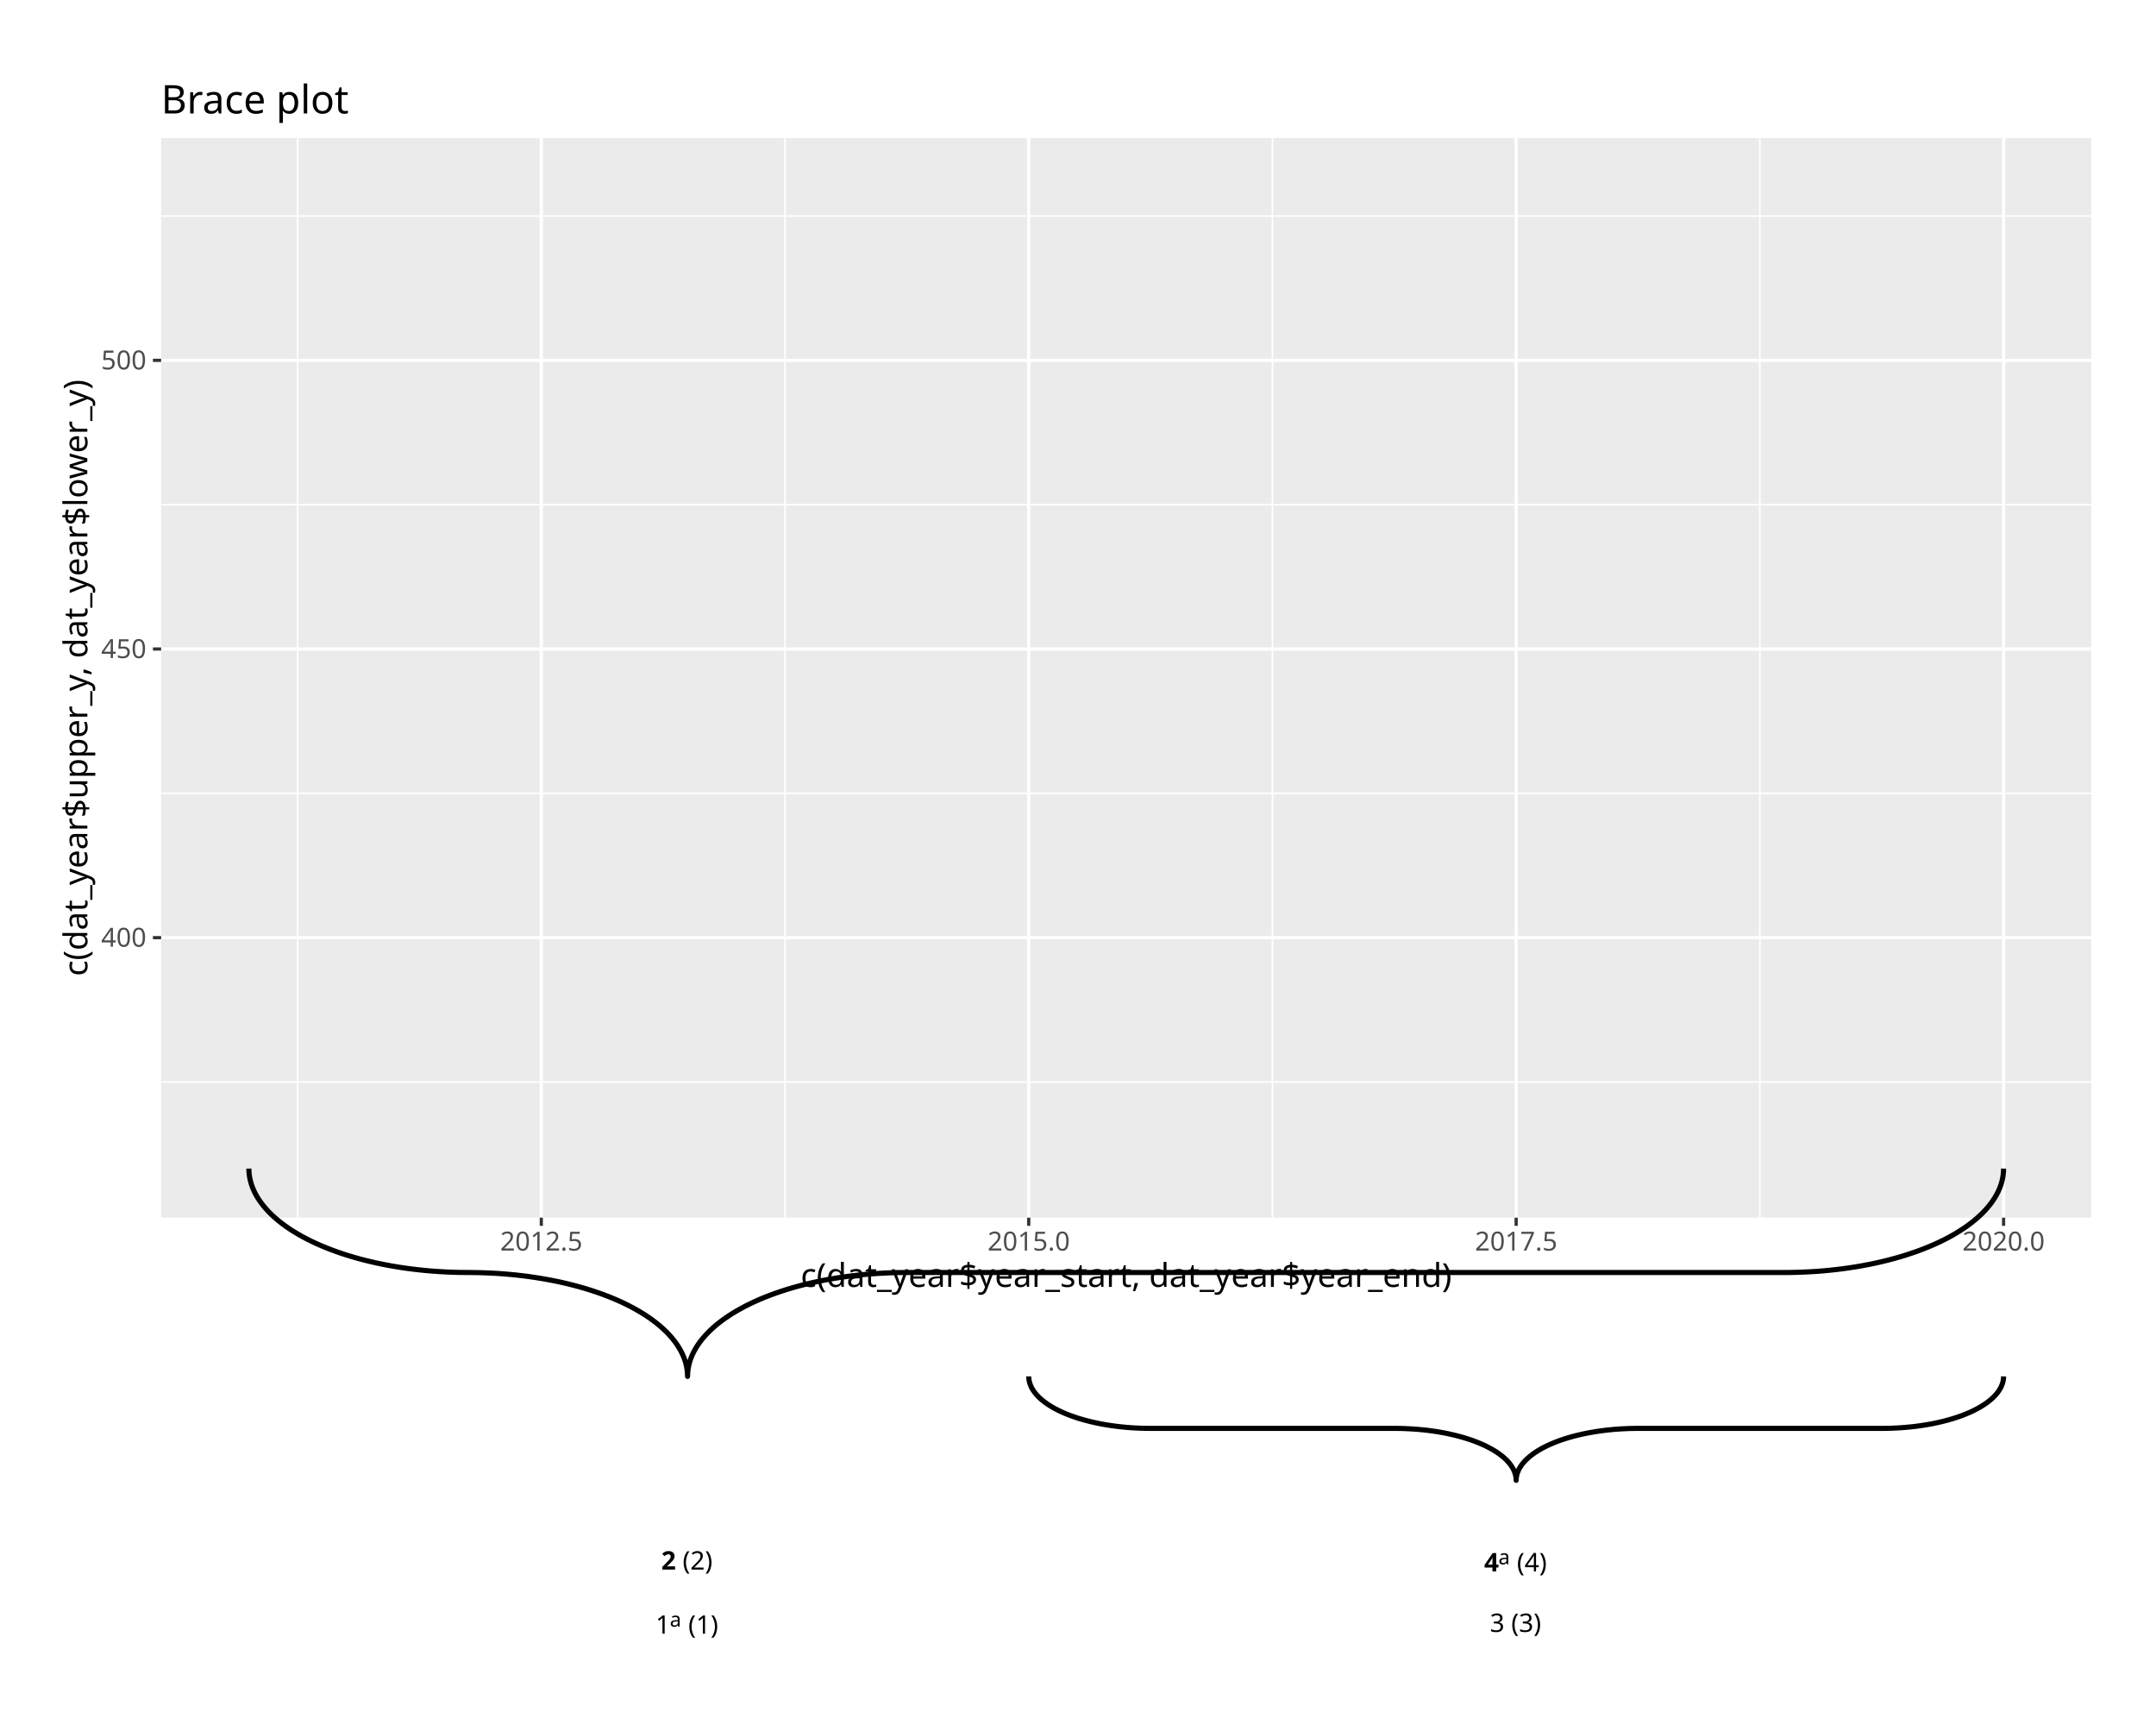
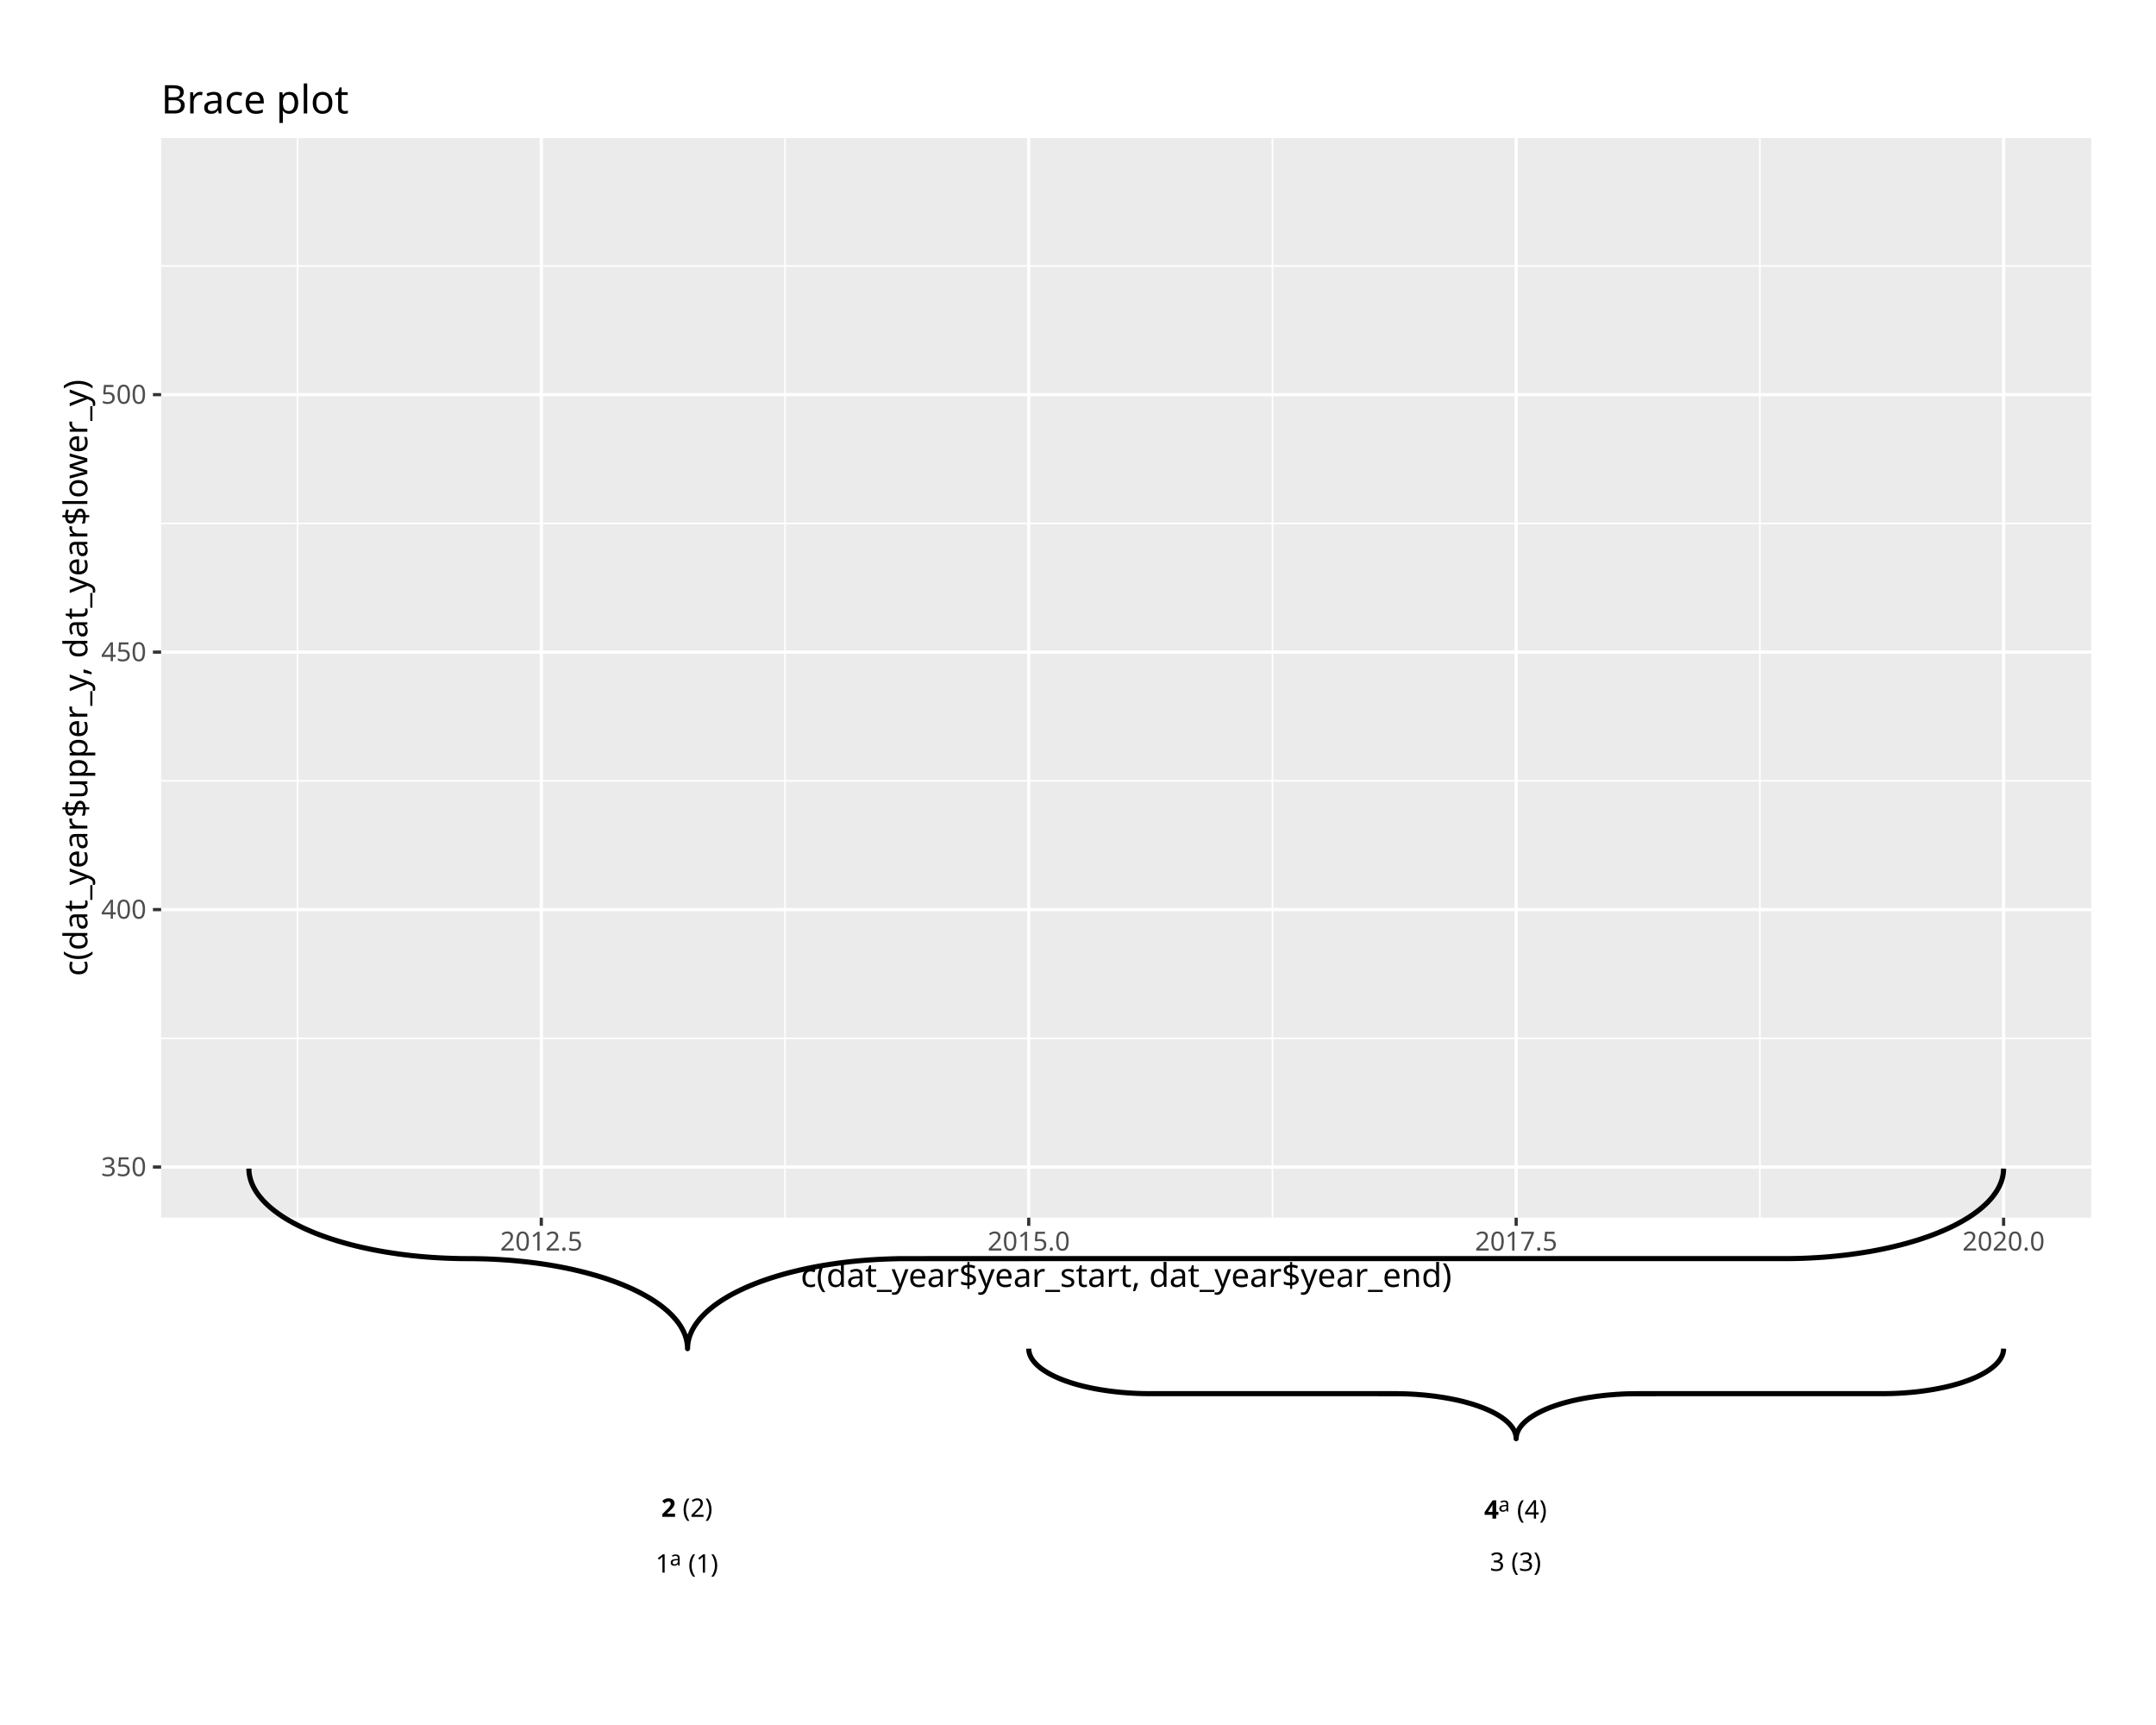
<svg xmlns="http://www.w3.org/2000/svg" class="svglite" data-engine-version="2.0" width="720.00pt" height="576.00pt" viewBox="0 0 720.00 576.00">
  <defs>
    <style type="text/css">
    .svglite line, .svglite polyline, .svglite polygon, .svglite path, .svglite rect, .svglite circle {
      fill: none;
      stroke: #000000;
      stroke-linecap: round;
      stroke-linejoin: round;
      stroke-miterlimit: 10.00;
    }
  </style>
  </defs>
  <rect width="100%" height="100%" style="stroke: none; fill: #FFFFFF;" />
  <defs>
    <clipPath id="cpMC4wMHw3MjAuMDB8MC4wMHw1NzYuMDA=">
      <rect x="0.00" y="0.00" width="720.00" height="576.00" />
    </clipPath>
  </defs>
  <g clip-path="url(#cpMC4wMHw3MjAuMDB8MC4wMHw1NzYuMDA=)">
    <rect x="-0" y="0.00" width="720.00" height="576.00" style="stroke-width: 1.07; stroke: #FFFFFF; fill: #FFFFFF;" />
    <rect x="53.81" y="46.10" width="644.59" height="360.49" style="stroke-width: 1.07; stroke: none; fill: #EBEBEB;" />
-     <polyline points="53.81,361.29 698.40,361.29 " style="stroke-width: 0.53; stroke: #FFFFFF; stroke-linecap: butt;" />
-     <polyline points="53.81,264.90 698.40,264.90 " style="stroke-width: 0.53; stroke: #FFFFFF; stroke-linecap: butt;" />
-     <polyline points="53.81,168.52 698.40,168.52 " style="stroke-width: 0.53; stroke: #FFFFFF; stroke-linecap: butt;" />
-     <polyline points="53.81,72.13 698.40,72.13 " style="stroke-width: 0.53; stroke: #FFFFFF; stroke-linecap: butt;" />
+     <polyline points="53.81,346.71 698.40,346.71 " style="stroke-width: 0.53; stroke: #FFFFFF; stroke-linecap: butt;" />
+     <polyline points="53.81,260.74 698.40,260.74 " style="stroke-width: 0.53; stroke: #FFFFFF; stroke-linecap: butt;" />
+     <polyline points="53.81,174.77 698.40,174.77 " style="stroke-width: 0.53; stroke: #FFFFFF; stroke-linecap: butt;" />
+     <polyline points="53.81,88.80 698.40,88.80 " style="stroke-width: 0.53; stroke: #FFFFFF; stroke-linecap: butt;" />
    <polyline points="99.39,406.59 99.39,46.10 " style="stroke-width: 0.53; stroke: #FFFFFF; stroke-linecap: butt;" />
    <polyline points="262.16,406.59 262.16,46.10 " style="stroke-width: 0.53; stroke: #FFFFFF; stroke-linecap: butt;" />
    <polyline points="424.94,406.59 424.94,46.10 " style="stroke-width: 0.53; stroke: #FFFFFF; stroke-linecap: butt;" />
    <polyline points="587.71,406.59 587.71,46.10 " style="stroke-width: 0.53; stroke: #FFFFFF; stroke-linecap: butt;" />
-     <polyline points="53.81,313.10 698.40,313.10 " style="stroke-width: 1.07; stroke: #FFFFFF; stroke-linecap: butt;" />
-     <polyline points="53.81,216.71 698.40,216.71 " style="stroke-width: 1.07; stroke: #FFFFFF; stroke-linecap: butt;" />
-     <polyline points="53.81,120.32 698.40,120.32 " style="stroke-width: 1.07; stroke: #FFFFFF; stroke-linecap: butt;" />
+     <polyline points="53.81,389.69 698.40,389.69 " style="stroke-width: 1.07; stroke: #FFFFFF; stroke-linecap: butt;" />
+     <polyline points="53.81,303.72 698.40,303.72 " style="stroke-width: 1.07; stroke: #FFFFFF; stroke-linecap: butt;" />
+     <polyline points="53.81,217.75 698.40,217.75 " style="stroke-width: 1.07; stroke: #FFFFFF; stroke-linecap: butt;" />
+     <polyline points="53.81,131.78 698.40,131.78 " style="stroke-width: 1.07; stroke: #FFFFFF; stroke-linecap: butt;" />
    <polyline points="180.77,406.59 180.77,46.10 " style="stroke-width: 1.07; stroke: #FFFFFF; stroke-linecap: butt;" />
    <polyline points="343.55,406.59 343.55,46.10 " style="stroke-width: 1.07; stroke: #FFFFFF; stroke-linecap: butt;" />
    <polyline points="506.32,406.59 506.32,46.10 " style="stroke-width: 1.07; stroke: #FFFFFF; stroke-linecap: butt;" />
    <polyline points="669.10,406.59 669.10,46.10 " style="stroke-width: 1.07; stroke: #FFFFFF; stroke-linecap: butt;" />
-     <polyline points="83.11,390.21 83.12,390.75 83.19,391.85 83.34,392.94 83.56,394.03 83.85,395.12 84.21,396.20 84.65,397.28 85.15,398.35 85.73,399.41 86.38,400.46 87.10,401.50 87.88,402.53 88.74,403.55 89.66,404.55 90.65,405.54 91.71,406.52 92.83,407.48 94.01,408.42 95.25,409.34 96.56,410.25 97.92,411.13 99.35,411.99 100.83,412.84 102.36,413.65 103.95,414.45 105.59,415.22 107.29,415.97 109.03,416.69 110.82,417.38 112.65,418.05 114.53,418.69 116.45,419.30 118.41,419.88 120.40,420.44 122.44,420.96 124.50,421.45 126.60,421.91 128.73,422.34 130.88,422.74 133.06,423.10 135.27,423.44 137.49,423.73 139.74,424.00 142.00,424.23 144.27,424.43 146.56,424.59 148.85,424.72 151.16,424.82 153.47,424.88 155.78,424.90 158.09,424.92 160.40,424.96 162.71,425.04 165.01,425.15 167.30,425.29 169.58,425.48 171.85,425.69 174.10,425.94 176.34,426.22 178.55,426.54 180.74,426.89 182.91,427.27 185.05,427.68 187.17,428.12 189.25,428.60 191.30,429.11 193.32,429.65 195.29,430.21 197.23,430.81 199.13,431.44 200.99,432.09 202.80,432.77 204.56,433.48 206.28,434.21 207.95,434.97 209.56,435.76 211.13,436.56 212.63,437.39 214.09,438.25 215.48,439.12 216.82,440.01 218.09,440.93 219.31,441.86 220.46,442.81 221.54,443.78 222.57,444.76 223.52,445.76 224.41,446.77 225.23,447.79 225.99,448.83 226.67,449.88 227.28,450.93 227.82,452.00 228.30,453.07 228.70,454.15 229.02,455.23 229.28,456.32 229.46,457.42 229.57,458.51 229.61,459.60 229.61,459.60 229.62,459.06 229.69,457.96 229.83,456.87 230.05,455.78 230.34,454.69 230.71,453.61 231.14,452.53 231.65,451.46 232.23,450.40 232.88,449.35 233.59,448.31 234.38,447.28 235.24,446.26 236.16,445.26 237.15,444.27 238.20,443.29 239.32,442.33 240.51,441.39 241.75,440.47 243.06,439.57 244.42,438.68 245.85,437.82 247.33,436.98 248.86,436.16 250.45,435.36 252.09,434.59 253.78,433.84 255.53,433.12 257.31,432.43 259.15,431.76 261.03,431.12 262.94,430.51 264.90,429.93 266.90,429.37 268.93,428.85 271.00,428.36 273.10,427.90 275.23,427.47 277.38,427.07 279.56,426.71 281.77,426.37 283.99,426.08 286.23,425.81 288.49,425.58 290.77,425.38 293.06,425.22 295.35,425.09 297.66,424.99 299.97,424.93 302.28,424.91 597.59,424.90 599.90,424.85 602.20,424.77 604.50,424.66 606.80,424.52 609.08,424.34 611.34,424.12 613.60,423.87 615.83,423.59 618.05,423.27 620.24,422.93 622.41,422.54 624.55,422.13 626.66,421.69 628.74,421.21 630.79,420.70 632.81,420.16 634.79,419.60 636.73,419.00 638.62,418.37 640.48,417.72 642.29,417.04 644.06,416.33 645.77,415.60 647.44,414.84 649.06,414.06 650.62,413.25 652.13,412.42 653.58,411.56 654.97,410.69 656.31,409.80 657.59,408.88 658.80,407.95 659.95,407.00 661.04,406.03 662.06,405.05 663.02,404.05 663.91,403.04 664.73,402.02 665.48,400.98 666.16,399.93 666.78,398.88 667.32,397.81 667.79,396.74 668.19,395.66 668.52,394.58 668.77,393.49 668.95,392.40 669.06,391.30 669.10,390.21 669.10,390.21 " style="stroke-width: 1.71; stroke-linecap: butt;" />
-     <polyline points="343.55,459.60 343.55,459.88 343.59,460.43 343.68,460.97 343.80,461.52 343.96,462.06 344.16,462.60 344.40,463.14 344.68,463.68 345.01,464.21 345.37,464.73 345.77,465.25 346.20,465.77 346.68,466.28 347.19,466.78 347.74,467.27 348.33,467.76 348.95,468.24 349.60,468.71 350.30,469.17 351.02,469.62 351.78,470.07 352.57,470.50 353.39,470.92 354.25,471.33 355.13,471.73 356.04,472.11 356.98,472.49 357.95,472.85 358.94,473.19 359.96,473.53 361.00,473.85 362.07,474.15 363.16,474.44 364.27,474.72 365.40,474.98 366.55,475.23 367.71,475.46 368.89,475.67 370.09,475.87 371.30,476.05 372.53,476.22 373.76,476.37 375.01,476.50 376.26,476.62 377.53,476.72 378.80,476.80 380.07,476.86 381.35,476.91 382.64,476.94 383.92,476.95 466.59,476.96 467.88,476.98 469.16,477.02 470.44,477.08 471.71,477.15 472.98,477.24 474.24,477.35 475.49,477.47 476.73,477.61 477.96,477.77 479.18,477.94 480.38,478.13 481.57,478.34 482.75,478.56 483.90,478.80 485.04,479.06 486.16,479.32 487.26,479.61 488.34,479.91 489.39,480.22 490.43,480.55 491.43,480.89 492.41,481.24 493.37,481.61 494.29,481.99 495.19,482.38 496.06,482.78 496.90,483.20 497.70,483.63 498.48,484.06 499.22,484.51 499.93,484.97 500.60,485.43 501.24,485.91 501.85,486.39 502.41,486.88 502.94,487.38 503.44,487.89 503.90,488.40 504.31,488.92 504.69,489.44 505.03,489.97 505.33,490.50 505.60,491.04 505.82,491.58 506.00,492.12 506.14,492.66 506.24,493.21 506.30,493.76 506.32,494.30 506.32,494.30 506.33,494.03 506.37,493.48 506.45,492.94 506.57,492.39 506.73,491.85 506.94,491.31 507.18,490.77 507.46,490.23 507.78,489.70 508.14,489.18 508.54,488.66 508.98,488.14 509.45,487.63 509.97,487.13 510.52,486.64 511.10,486.15 511.72,485.67 512.38,485.20 513.07,484.74 513.80,484.28 514.56,483.84 515.35,483.41 516.17,482.99 517.02,482.58 517.91,482.18 518.82,481.80 519.76,481.42 520.72,481.06 521.72,480.72 522.74,480.38 523.78,480.06 524.85,479.76 525.93,479.46 527.04,479.19 528.17,478.93 529.32,478.68 530.49,478.45 531.67,478.24 532.87,478.04 534.08,477.86 535.30,477.69 536.54,477.54 537.78,477.41 539.04,477.29 540.30,477.19 541.57,477.11 542.85,477.05 544.13,477.00 545.41,476.97 546.70,476.96 629.37,476.95 630.65,476.93 631.94,476.89 633.21,476.83 634.49,476.76 635.75,476.67 637.01,476.56 638.27,476.44 639.51,476.30 640.74,476.14 641.96,475.96 643.16,475.77 644.35,475.57 645.52,475.35 646.68,475.11 647.82,474.85 648.94,474.58 650.04,474.30 651.11,474.00 652.17,473.69 653.20,473.36 654.21,473.02 655.19,472.67 656.14,472.30 657.07,471.92 657.97,471.53 658.83,471.13 659.67,470.71 660.48,470.28 661.25,469.85 661.99,469.40 662.70,468.94 663.38,468.48 664.02,468.00 664.62,467.52 665.19,467.03 665.72,466.53 666.21,466.02 666.67,465.51 667.09,464.99 667.47,464.47 667.81,463.94 668.11,463.41 668.37,462.87 668.59,462.33 668.78,461.79 668.92,461.25 669.02,460.70 669.08,460.15 669.10,459.60 669.10,459.60 " style="stroke-width: 1.71; stroke-linecap: butt;" />
-     <text x="218.93" y="545.52" style="font-size: 8.54px; font-family: sans;" textLength="4.75px" lengthAdjust="spacingAndGlyphs">1</text>
-     <text x="223.68" y="543.17" style="font-size: 6.83px; font-family: sans;" textLength="3.80px" lengthAdjust="spacingAndGlyphs">a</text>
-     <text x="229.85" y="545.52" style="font-size: 8.54px; font-family: sans;" textLength="10.43px" lengthAdjust="spacingAndGlyphs">(1)</text>
-     <text x="220.83" y="524.11" style="font-size: 8.54px; font-weight: bold; font-family: sans;" textLength="4.75px" lengthAdjust="spacingAndGlyphs">2</text>
-     <text x="227.95" y="524.11" style="font-size: 8.54px; font-family: sans;" textLength="10.43px" lengthAdjust="spacingAndGlyphs">(2)</text>
-     <text x="497.55" y="544.93" style="font-size: 8.54px; font-family: sans;" textLength="4.75px" lengthAdjust="spacingAndGlyphs">3</text>
-     <text x="504.67" y="544.93" style="font-size: 8.54px; font-family: sans;" textLength="10.43px" lengthAdjust="spacingAndGlyphs">(3)</text>
-     <text x="495.65" y="524.70" style="font-size: 8.54px; font-weight: bold; font-family: sans;" textLength="4.75px" lengthAdjust="spacingAndGlyphs">4</text>
-     <text x="500.40" y="522.35" style="font-size: 6.83px; font-family: sans;" textLength="3.80px" lengthAdjust="spacingAndGlyphs">a</text>
-     <text x="506.57" y="524.70" style="font-size: 8.54px; font-family: sans;" textLength="10.43px" lengthAdjust="spacingAndGlyphs">(4)</text>
-     <text x="48.88" y="316.12" text-anchor="end" style="font-size: 8.80px; fill: #4D4D4D; font-family: sans;" textLength="14.68px" lengthAdjust="spacingAndGlyphs">400</text>
-     <text x="48.88" y="219.74" text-anchor="end" style="font-size: 8.80px; fill: #4D4D4D; font-family: sans;" textLength="14.68px" lengthAdjust="spacingAndGlyphs">450</text>
-     <text x="48.88" y="123.35" text-anchor="end" style="font-size: 8.80px; fill: #4D4D4D; font-family: sans;" textLength="14.68px" lengthAdjust="spacingAndGlyphs">500</text>
-     <polyline points="51.07,313.10 53.81,313.10 " style="stroke-width: 1.07; stroke: #333333; stroke-linecap: butt;" />
-     <polyline points="51.07,216.71 53.81,216.71 " style="stroke-width: 1.07; stroke: #333333; stroke-linecap: butt;" />
-     <polyline points="51.07,120.32 53.81,120.32 " style="stroke-width: 1.07; stroke: #333333; stroke-linecap: butt;" />
+     <polyline points="83.11,390.21 83.12,390.68 83.19,391.63 83.34,392.58 83.56,393.52 83.85,394.46 84.21,395.40 84.65,396.33 85.15,397.26 85.73,398.18 86.38,399.09 87.10,399.99 87.88,400.88 88.74,401.77 89.66,402.64 90.65,403.49 91.71,404.34 92.83,405.17 94.01,405.99 95.25,406.79 96.56,407.57 97.92,408.33 99.35,409.08 100.83,409.81 102.36,410.52 103.95,411.21 105.59,411.88 107.29,412.53 109.03,413.15 110.82,413.75 112.65,414.33 114.53,414.89 116.45,415.42 118.41,415.92 120.40,416.40 122.44,416.85 124.50,417.28 126.60,417.68 128.73,418.05 130.88,418.39 133.06,418.71 135.27,419.00 137.49,419.26 139.74,419.49 142.00,419.69 144.27,419.86 146.56,420.00 148.85,420.11 151.16,420.19 153.47,420.25 155.78,420.27 158.09,420.28 160.40,420.32 162.71,420.38 165.01,420.48 167.30,420.61 169.58,420.76 171.85,420.95 174.10,421.17 176.34,421.41 178.55,421.68 180.74,421.98 182.91,422.31 185.05,422.67 187.17,423.06 189.25,423.47 191.30,423.91 193.32,424.38 195.29,424.87 197.23,425.39 199.13,425.93 200.99,426.49 202.80,427.08 204.56,427.70 206.28,428.33 207.95,428.99 209.56,429.67 211.13,430.37 212.63,431.09 214.09,431.83 215.48,432.59 216.82,433.36 218.09,434.15 219.31,434.96 220.46,435.78 221.54,436.62 222.57,437.47 223.52,438.34 224.41,439.21 225.23,440.10 225.99,441.00 226.67,441.90 227.28,442.82 227.82,443.74 228.30,444.67 228.70,445.61 229.02,446.55 229.28,447.49 229.46,448.44 229.57,449.38 229.61,450.33 229.61,450.33 229.62,449.86 229.69,448.91 229.83,447.96 230.05,447.02 230.34,446.08 230.71,445.14 231.14,444.21 231.65,443.28 232.23,442.36 232.88,441.45 233.59,440.55 234.38,439.66 235.24,438.77 236.16,437.90 237.15,437.05 238.20,436.20 239.32,435.37 240.51,434.55 241.75,433.75 243.06,432.97 244.42,432.20 245.85,431.46 247.33,430.73 248.86,430.02 250.45,429.33 252.09,428.66 253.78,428.01 255.53,427.39 257.31,426.79 259.15,426.21 261.03,425.65 262.94,425.12 264.90,424.62 266.90,424.14 268.93,423.69 271.00,423.26 273.10,422.86 275.23,422.49 277.38,422.15 279.56,421.83 281.77,421.54 283.99,421.28 286.23,421.05 288.49,420.85 290.77,420.68 293.06,420.54 295.35,420.43 297.66,420.35 299.97,420.29 302.28,420.27 597.59,420.26 599.90,420.22 602.20,420.16 604.50,420.06 606.80,419.93 609.08,419.78 611.34,419.59 613.60,419.37 615.83,419.13 618.05,418.86 620.24,418.55 622.41,418.22 624.55,417.87 626.66,417.48 628.74,417.07 630.79,416.63 632.81,416.16 634.79,415.67 636.73,415.15 638.62,414.61 640.48,414.05 642.29,413.45 644.06,412.84 645.77,412.21 647.44,411.55 649.06,410.87 650.62,410.17 652.13,409.45 653.58,408.71 654.97,407.95 656.31,407.18 657.59,406.39 658.80,405.58 659.95,404.76 661.04,403.92 662.06,403.07 663.02,402.20 663.91,401.33 664.73,400.44 665.48,399.54 666.16,398.63 666.78,397.72 667.32,396.80 667.79,395.87 668.19,394.93 668.52,393.99 668.77,393.05 668.95,392.10 669.06,391.16 669.10,390.21 669.10,390.21 " style="stroke-width: 1.71; stroke-linecap: butt;" />
+     <polyline points="343.55,450.33 343.55,450.57 343.59,451.04 343.68,451.52 343.80,451.99 343.96,452.46 344.16,452.93 344.40,453.40 344.68,453.86 345.01,454.32 345.37,454.77 345.77,455.23 346.20,455.67 346.68,456.11 347.19,456.55 347.74,456.98 348.33,457.40 348.95,457.81 349.60,458.22 350.30,458.62 351.02,459.01 351.78,459.40 352.57,459.77 353.39,460.14 354.25,460.49 355.13,460.84 356.04,461.17 356.98,461.49 357.95,461.81 358.94,462.11 359.96,462.40 361.00,462.67 362.07,462.94 363.16,463.19 364.27,463.43 365.40,463.66 366.55,463.87 367.71,464.07 368.89,464.25 370.09,464.43 371.30,464.58 372.53,464.73 373.76,464.86 375.01,464.97 376.26,465.07 377.53,465.16 378.80,465.23 380.07,465.29 381.35,465.33 382.64,465.35 383.92,465.36 466.59,465.37 467.88,465.39 469.16,465.42 470.44,465.47 471.71,465.53 472.98,465.61 474.24,465.71 475.49,465.81 476.73,465.94 477.96,466.07 479.18,466.22 480.38,466.39 481.57,466.57 482.75,466.76 483.90,466.97 485.04,467.19 486.16,467.42 487.26,467.66 488.34,467.92 489.39,468.19 490.43,468.48 491.43,468.77 492.41,469.08 493.37,469.40 494.29,469.73 495.19,470.07 496.06,470.42 496.90,470.78 497.70,471.14 498.48,471.52 499.22,471.91 499.93,472.31 500.60,472.71 501.24,473.12 501.85,473.54 502.41,473.97 502.94,474.40 503.44,474.84 503.90,475.28 504.31,475.73 504.69,476.18 505.03,476.64 505.33,477.10 505.60,477.57 505.82,478.03 506.00,478.50 506.14,478.98 506.24,479.45 506.30,479.92 506.32,480.40 506.32,480.40 506.33,480.16 506.37,479.69 506.45,479.21 506.57,478.74 506.73,478.27 506.94,477.80 507.18,477.33 507.46,476.87 507.78,476.41 508.14,475.96 508.54,475.50 508.98,475.06 509.45,474.62 509.97,474.18 510.52,473.75 511.10,473.33 511.72,472.92 512.38,472.51 513.07,472.11 513.80,471.72 514.56,471.33 515.35,470.96 516.17,470.59 517.02,470.24 517.91,469.89 518.82,469.56 519.76,469.24 520.72,468.92 521.72,468.62 522.74,468.33 523.78,468.06 524.85,467.79 525.93,467.54 527.04,467.30 528.17,467.07 529.32,466.86 530.49,466.66 531.67,466.48 532.87,466.30 534.08,466.15 535.30,466.00 536.54,465.87 537.78,465.76 539.04,465.66 540.30,465.57 541.57,465.50 542.85,465.44 544.13,465.40 545.41,465.38 546.70,465.37 629.37,465.36 630.65,465.34 631.94,465.31 633.21,465.26 634.49,465.20 635.75,465.12 637.01,465.02 638.27,464.92 639.51,464.80 640.74,464.66 641.96,464.51 643.16,464.34 644.35,464.16 645.52,463.97 646.68,463.76 647.82,463.54 648.94,463.31 650.04,463.07 651.11,462.81 652.17,462.54 653.20,462.25 654.21,461.96 655.19,461.65 656.14,461.33 657.07,461.00 657.97,460.66 658.83,460.31 659.67,459.96 660.48,459.59 661.25,459.21 661.99,458.82 662.70,458.42 663.38,458.02 664.02,457.61 664.62,457.19 665.19,456.76 665.72,456.33 666.21,455.89 666.67,455.45 667.09,455.00 667.47,454.55 667.81,454.09 668.11,453.63 668.37,453.16 668.59,452.70 668.78,452.23 668.92,451.75 669.02,451.28 669.08,450.81 669.10,450.33 669.10,450.33 " style="stroke-width: 1.71; stroke-linecap: butt;" />
+     <text x="218.93" y="525.12" style="font-size: 8.54px; font-family: sans;" textLength="4.75px" lengthAdjust="spacingAndGlyphs">1</text>
+     <text x="223.68" y="522.77" style="font-size: 6.83px; font-family: sans;" textLength="3.80px" lengthAdjust="spacingAndGlyphs">a</text>
+     <text x="229.85" y="525.12" style="font-size: 8.54px; font-family: sans;" textLength="10.43px" lengthAdjust="spacingAndGlyphs">(1)</text>
+     <text x="220.83" y="506.50" style="font-size: 8.54px; font-weight: bold; font-family: sans;" textLength="4.75px" lengthAdjust="spacingAndGlyphs">2</text>
+     <text x="227.95" y="506.50" style="font-size: 8.54px; font-family: sans;" textLength="10.43px" lengthAdjust="spacingAndGlyphs">(2)</text>
+     <text x="497.55" y="524.54" style="font-size: 8.54px; font-family: sans;" textLength="4.75px" lengthAdjust="spacingAndGlyphs">3</text>
+     <text x="504.67" y="524.54" style="font-size: 8.54px; font-family: sans;" textLength="10.43px" lengthAdjust="spacingAndGlyphs">(3)</text>
+     <text x="495.65" y="507.09" style="font-size: 8.54px; font-weight: bold; font-family: sans;" textLength="4.75px" lengthAdjust="spacingAndGlyphs">4</text>
+     <text x="500.40" y="504.74" style="font-size: 6.83px; font-family: sans;" textLength="3.80px" lengthAdjust="spacingAndGlyphs">a</text>
+     <text x="506.57" y="507.09" style="font-size: 8.54px; font-family: sans;" textLength="10.43px" lengthAdjust="spacingAndGlyphs">(4)</text>
+     <text x="48.88" y="392.72" text-anchor="end" style="font-size: 8.80px; fill: #4D4D4D; font-family: sans;" textLength="14.68px" lengthAdjust="spacingAndGlyphs">350</text>
+     <text x="48.88" y="306.75" text-anchor="end" style="font-size: 8.80px; fill: #4D4D4D; font-family: sans;" textLength="14.68px" lengthAdjust="spacingAndGlyphs">400</text>
+     <text x="48.88" y="220.78" text-anchor="end" style="font-size: 8.80px; fill: #4D4D4D; font-family: sans;" textLength="14.68px" lengthAdjust="spacingAndGlyphs">450</text>
+     <text x="48.88" y="134.81" text-anchor="end" style="font-size: 8.80px; fill: #4D4D4D; font-family: sans;" textLength="14.68px" lengthAdjust="spacingAndGlyphs">500</text>
+     <polyline points="51.07,389.69 53.81,389.69 " style="stroke-width: 1.07; stroke: #333333; stroke-linecap: butt;" />
+     <polyline points="51.07,303.72 53.81,303.72 " style="stroke-width: 1.07; stroke: #333333; stroke-linecap: butt;" />
+     <polyline points="51.07,217.75 53.81,217.75 " style="stroke-width: 1.07; stroke: #333333; stroke-linecap: butt;" />
+     <polyline points="51.07,131.78 53.81,131.78 " style="stroke-width: 1.07; stroke: #333333; stroke-linecap: butt;" />
    <polyline points="180.77,409.33 180.77,406.59 " style="stroke-width: 1.07; stroke: #333333; stroke-linecap: butt;" />
    <polyline points="343.55,409.33 343.55,406.59 " style="stroke-width: 1.07; stroke: #333333; stroke-linecap: butt;" />
    <polyline points="506.32,409.33 506.32,406.59 " style="stroke-width: 1.07; stroke: #333333; stroke-linecap: butt;" />
    <polyline points="669.10,409.33 669.10,406.59 " style="stroke-width: 1.07; stroke: #333333; stroke-linecap: butt;" />
    <text x="180.77" y="417.58" text-anchor="middle" style="font-size: 8.80px; fill: #4D4D4D; font-family: sans;" textLength="26.92px" lengthAdjust="spacingAndGlyphs">2012.5</text>
    <text x="343.55" y="417.58" text-anchor="middle" style="font-size: 8.80px; fill: #4D4D4D; font-family: sans;" textLength="26.92px" lengthAdjust="spacingAndGlyphs">2015.0</text>
    <text x="506.32" y="417.58" text-anchor="middle" style="font-size: 8.80px; fill: #4D4D4D; font-family: sans;" textLength="26.92px" lengthAdjust="spacingAndGlyphs">2017.5</text>
    <text x="669.10" y="417.58" text-anchor="middle" style="font-size: 8.80px; fill: #4D4D4D; font-family: sans;" textLength="26.92px" lengthAdjust="spacingAndGlyphs">2020.0</text>
    <text x="376.10" y="429.72" text-anchor="middle" style="font-size: 11.00px; font-family: sans;" textLength="211.60px" lengthAdjust="spacingAndGlyphs">c(dat_year$year_start, dat_year$year_end)</text>
    <text transform="translate(29.17,226.35) rotate(-90)" text-anchor="middle" style="font-size: 11.00px; font-family: sans;" textLength="194.48px" lengthAdjust="spacingAndGlyphs">c(dat_year$upper_y, dat_year$lower_y)</text>
    <text x="53.81" y="37.88" style="font-size: 13.20px; font-family: sans;" textLength="59.44px" lengthAdjust="spacingAndGlyphs">Brace plot</text>
  </g>
</svg>
